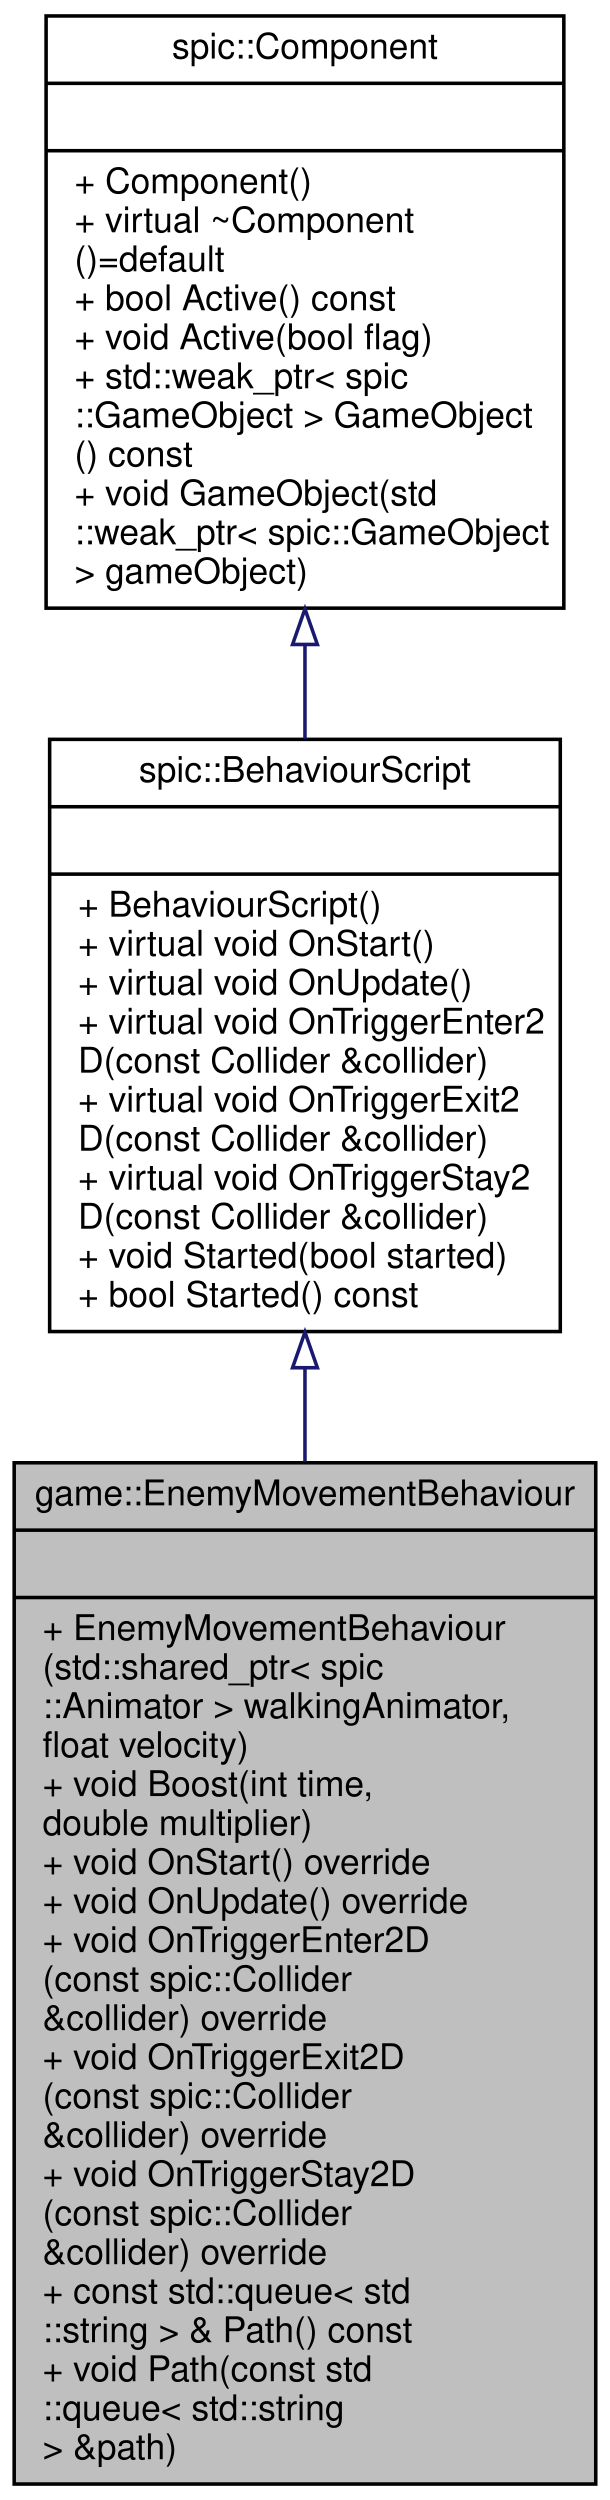
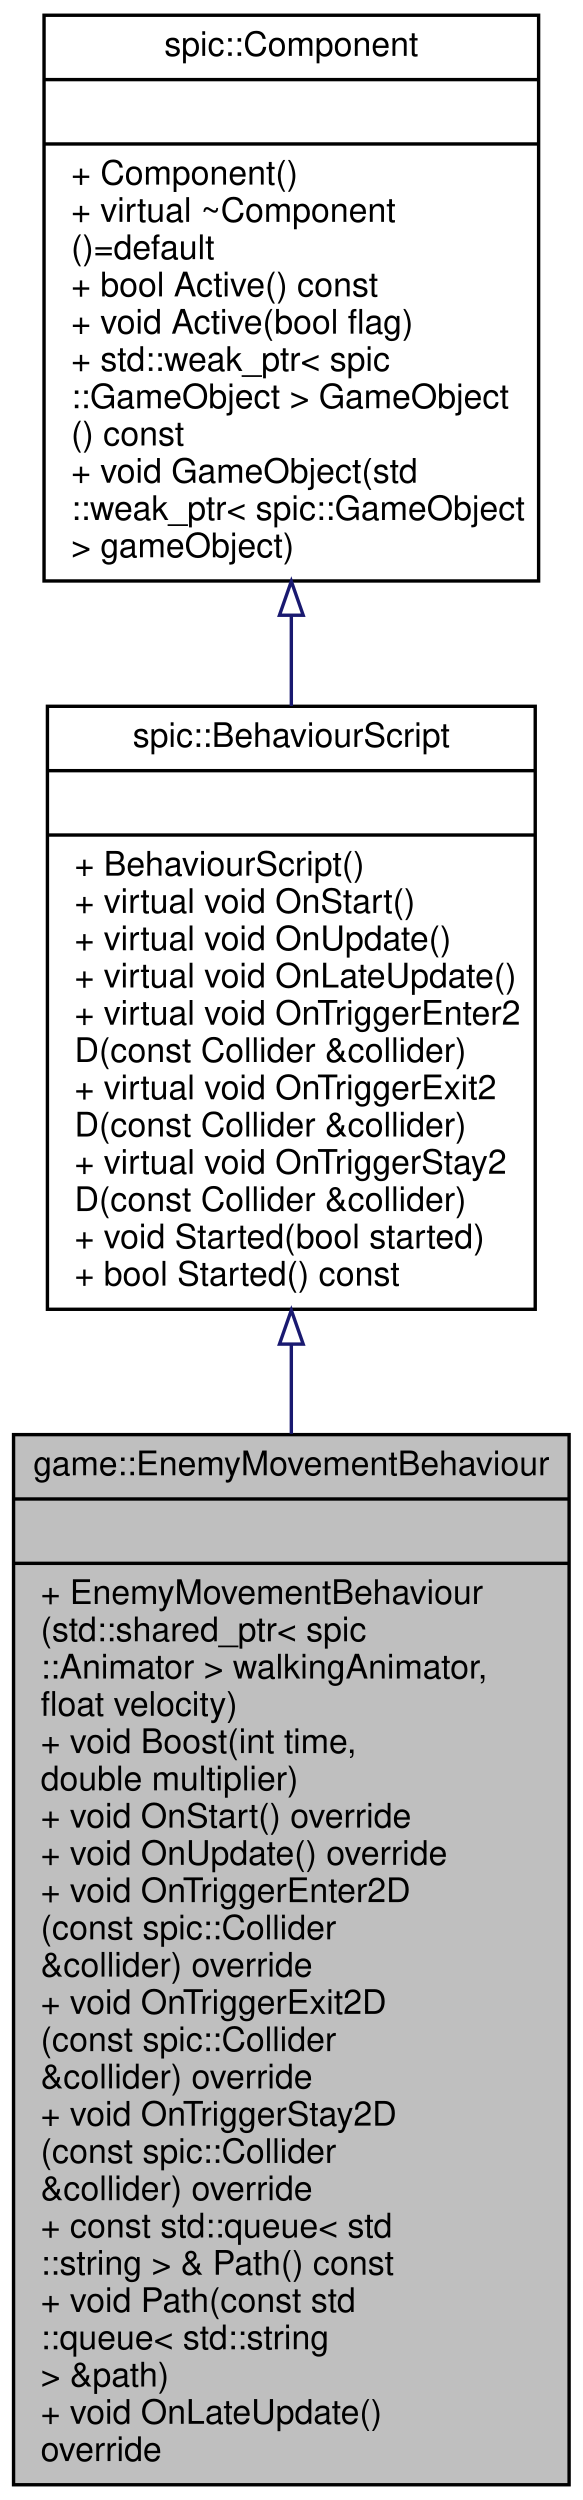
- <svg xmlns="http://www.w3.org/2000/svg" xmlns:xlink="http://www.w3.org/1999/xlink" width="172pt" height="705pt" viewBox="0.00 0.00 172.00 705.00">
-   <g id="graph0" class="graph" transform="scale(1 1) rotate(0) translate(4 701)">
+ <svg xmlns="http://www.w3.org/2000/svg" xmlns:xlink="http://www.w3.org/1999/xlink" width="172pt" height="738pt" viewBox="0.00 0.00 172.00 738.00">
+   <g id="graph0" class="graph" transform="scale(1 1) rotate(0) translate(4 734)">
    <g id="node1" class="node">
      <g id="a_node1">
        <a xlink:title="A script to handle movement for the enemy.">
-           <polygon fill="#bfbfbf" stroke="black" points="0,-0.5 0,-288.5 164,-288.5 164,-0.5 0,-0.5" />
-           <text text-anchor="middle" x="82" y="-276.5" font-family="Helvetica,sans-Serif" font-size="10.00">game::EnemyMovementBehaviour</text>
-           <polyline fill="none" stroke="black" points="0,-269.5 164,-269.5 " />
-           <text text-anchor="middle" x="82" y="-257.5" font-family="Helvetica,sans-Serif" font-size="10.00"> </text>
-           <polyline fill="none" stroke="black" points="0,-250.5 164,-250.5 " />
-           <text text-anchor="start" x="8" y="-238.5" font-family="Helvetica,sans-Serif" font-size="10.00">+ EnemyMovementBehaviour</text>
-           <text text-anchor="start" x="8" y="-227.5" font-family="Helvetica,sans-Serif" font-size="10.00">(std::shared_ptr&lt; spic</text>
-           <text text-anchor="start" x="8" y="-216.5" font-family="Helvetica,sans-Serif" font-size="10.00">::Animator &gt; walkingAnimator,</text>
-           <text text-anchor="start" x="8" y="-205.5" font-family="Helvetica,sans-Serif" font-size="10.00"> float velocity)</text>
-           <text text-anchor="start" x="8" y="-194.5" font-family="Helvetica,sans-Serif" font-size="10.00">+ void Boost(int time,</text>
-           <text text-anchor="start" x="8" y="-183.5" font-family="Helvetica,sans-Serif" font-size="10.00"> double multiplier)</text>
-           <text text-anchor="start" x="8" y="-172.5" font-family="Helvetica,sans-Serif" font-size="10.00">+ void OnStart() override</text>
-           <text text-anchor="start" x="8" y="-161.5" font-family="Helvetica,sans-Serif" font-size="10.00">+ void OnUpdate() override</text>
-           <text text-anchor="start" x="8" y="-150.5" font-family="Helvetica,sans-Serif" font-size="10.00">+ void OnTriggerEnter2D</text>
-           <text text-anchor="start" x="8" y="-139.5" font-family="Helvetica,sans-Serif" font-size="10.00">(const spic::Collider</text>
-           <text text-anchor="start" x="8" y="-128.5" font-family="Helvetica,sans-Serif" font-size="10.00"> &amp;collider) override</text>
-           <text text-anchor="start" x="8" y="-117.5" font-family="Helvetica,sans-Serif" font-size="10.00">+ void OnTriggerExit2D</text>
-           <text text-anchor="start" x="8" y="-106.5" font-family="Helvetica,sans-Serif" font-size="10.00">(const spic::Collider</text>
-           <text text-anchor="start" x="8" y="-95.5" font-family="Helvetica,sans-Serif" font-size="10.00"> &amp;collider) override</text>
-           <text text-anchor="start" x="8" y="-84.5" font-family="Helvetica,sans-Serif" font-size="10.00">+ void OnTriggerStay2D</text>
-           <text text-anchor="start" x="8" y="-73.5" font-family="Helvetica,sans-Serif" font-size="10.00">(const spic::Collider</text>
-           <text text-anchor="start" x="8" y="-62.5" font-family="Helvetica,sans-Serif" font-size="10.00"> &amp;collider) override</text>
-           <text text-anchor="start" x="8" y="-51.5" font-family="Helvetica,sans-Serif" font-size="10.00">+ const std::queue&lt; std</text>
-           <text text-anchor="start" x="8" y="-40.5" font-family="Helvetica,sans-Serif" font-size="10.00">::string &gt; &amp; Path() const</text>
-           <text text-anchor="start" x="8" y="-29.5" font-family="Helvetica,sans-Serif" font-size="10.00">+ void Path(const std</text>
-           <text text-anchor="start" x="8" y="-18.5" font-family="Helvetica,sans-Serif" font-size="10.00">::queue&lt; std::string</text>
-           <text text-anchor="start" x="8" y="-7.5" font-family="Helvetica,sans-Serif" font-size="10.00"> &gt; &amp;path)</text>
+           <polygon fill="#bfbfbf" stroke="black" points="0,-0.5 0,-310.5 164,-310.5 164,-0.5 0,-0.5" />
+           <text text-anchor="middle" x="82" y="-298.5" font-family="Helvetica,sans-Serif" font-size="10.00">game::EnemyMovementBehaviour</text>
+           <polyline fill="none" stroke="black" points="0,-291.5 164,-291.5 " />
+           <text text-anchor="middle" x="82" y="-279.5" font-family="Helvetica,sans-Serif" font-size="10.00"> </text>
+           <polyline fill="none" stroke="black" points="0,-272.5 164,-272.5 " />
+           <text text-anchor="start" x="8" y="-260.5" font-family="Helvetica,sans-Serif" font-size="10.00">+ EnemyMovementBehaviour</text>
+           <text text-anchor="start" x="8" y="-249.5" font-family="Helvetica,sans-Serif" font-size="10.00">(std::shared_ptr&lt; spic</text>
+           <text text-anchor="start" x="8" y="-238.5" font-family="Helvetica,sans-Serif" font-size="10.00">::Animator &gt; walkingAnimator,</text>
+           <text text-anchor="start" x="8" y="-227.5" font-family="Helvetica,sans-Serif" font-size="10.00"> float velocity)</text>
+           <text text-anchor="start" x="8" y="-216.5" font-family="Helvetica,sans-Serif" font-size="10.00">+ void Boost(int time,</text>
+           <text text-anchor="start" x="8" y="-205.5" font-family="Helvetica,sans-Serif" font-size="10.00"> double multiplier)</text>
+           <text text-anchor="start" x="8" y="-194.5" font-family="Helvetica,sans-Serif" font-size="10.00">+ void OnStart() override</text>
+           <text text-anchor="start" x="8" y="-183.5" font-family="Helvetica,sans-Serif" font-size="10.00">+ void OnUpdate() override</text>
+           <text text-anchor="start" x="8" y="-172.5" font-family="Helvetica,sans-Serif" font-size="10.00">+ void OnTriggerEnter2D</text>
+           <text text-anchor="start" x="8" y="-161.5" font-family="Helvetica,sans-Serif" font-size="10.00">(const spic::Collider</text>
+           <text text-anchor="start" x="8" y="-150.5" font-family="Helvetica,sans-Serif" font-size="10.00"> &amp;collider) override</text>
+           <text text-anchor="start" x="8" y="-139.5" font-family="Helvetica,sans-Serif" font-size="10.00">+ void OnTriggerExit2D</text>
+           <text text-anchor="start" x="8" y="-128.5" font-family="Helvetica,sans-Serif" font-size="10.00">(const spic::Collider</text>
+           <text text-anchor="start" x="8" y="-117.5" font-family="Helvetica,sans-Serif" font-size="10.00"> &amp;collider) override</text>
+           <text text-anchor="start" x="8" y="-106.5" font-family="Helvetica,sans-Serif" font-size="10.00">+ void OnTriggerStay2D</text>
+           <text text-anchor="start" x="8" y="-95.5" font-family="Helvetica,sans-Serif" font-size="10.00">(const spic::Collider</text>
+           <text text-anchor="start" x="8" y="-84.5" font-family="Helvetica,sans-Serif" font-size="10.00"> &amp;collider) override</text>
+           <text text-anchor="start" x="8" y="-73.5" font-family="Helvetica,sans-Serif" font-size="10.00">+ const std::queue&lt; std</text>
+           <text text-anchor="start" x="8" y="-62.5" font-family="Helvetica,sans-Serif" font-size="10.00">::string &gt; &amp; Path() const</text>
+           <text text-anchor="start" x="8" y="-51.5" font-family="Helvetica,sans-Serif" font-size="10.00">+ void Path(const std</text>
+           <text text-anchor="start" x="8" y="-40.5" font-family="Helvetica,sans-Serif" font-size="10.00">::queue&lt; std::string</text>
+           <text text-anchor="start" x="8" y="-29.5" font-family="Helvetica,sans-Serif" font-size="10.00"> &gt; &amp;path)</text>
+           <text text-anchor="start" x="8" y="-18.5" font-family="Helvetica,sans-Serif" font-size="10.00">+ void OnLateUpdate()</text>
+           <text text-anchor="start" x="8" y="-7.5" font-family="Helvetica,sans-Serif" font-size="10.00"> override</text>
        </a>
      </g>
    </g>
    <g id="node2" class="node">
      <g id="a_node2">
        <a xlink:href="classspic_1_1BehaviourScript.html" target="_top" xlink:title="Base class for script running in the game.">
-           <polygon fill="none" stroke="black" points="10,-325.5 10,-492.5 154,-492.5 154,-325.5 10,-325.5" />
-           <text text-anchor="middle" x="82" y="-480.5" font-family="Helvetica,sans-Serif" font-size="10.00">spic::BehaviourScript</text>
-           <polyline fill="none" stroke="black" points="10,-473.5 154,-473.5 " />
-           <text text-anchor="middle" x="82" y="-461.5" font-family="Helvetica,sans-Serif" font-size="10.00"> </text>
-           <polyline fill="none" stroke="black" points="10,-454.5 154,-454.5 " />
-           <text text-anchor="start" x="18" y="-442.5" font-family="Helvetica,sans-Serif" font-size="10.00">+ BehaviourScript()</text>
-           <text text-anchor="start" x="18" y="-431.5" font-family="Helvetica,sans-Serif" font-size="10.00">+ virtual void OnStart()</text>
-           <text text-anchor="start" x="18" y="-420.5" font-family="Helvetica,sans-Serif" font-size="10.00">+ virtual void OnUpdate()</text>
-           <text text-anchor="start" x="18" y="-409.5" font-family="Helvetica,sans-Serif" font-size="10.00">+ virtual void OnTriggerEnter2</text>
+           <polygon fill="none" stroke="black" points="10,-347.5 10,-525.5 154,-525.5 154,-347.5 10,-347.5" />
+           <text text-anchor="middle" x="82" y="-513.5" font-family="Helvetica,sans-Serif" font-size="10.00">spic::BehaviourScript</text>
+           <polyline fill="none" stroke="black" points="10,-506.5 154,-506.5 " />
+           <text text-anchor="middle" x="82" y="-494.5" font-family="Helvetica,sans-Serif" font-size="10.00"> </text>
+           <polyline fill="none" stroke="black" points="10,-487.5 154,-487.5 " />
+           <text text-anchor="start" x="18" y="-475.5" font-family="Helvetica,sans-Serif" font-size="10.00">+ BehaviourScript()</text>
+           <text text-anchor="start" x="18" y="-464.5" font-family="Helvetica,sans-Serif" font-size="10.00">+ virtual void OnStart()</text>
+           <text text-anchor="start" x="18" y="-453.5" font-family="Helvetica,sans-Serif" font-size="10.00">+ virtual void OnUpdate()</text>
+           <text text-anchor="start" x="18" y="-442.5" font-family="Helvetica,sans-Serif" font-size="10.00">+ virtual void OnLateUpdate()</text>
+           <text text-anchor="start" x="18" y="-431.5" font-family="Helvetica,sans-Serif" font-size="10.00">+ virtual void OnTriggerEnter2</text>
+           <text text-anchor="start" x="18" y="-420.5" font-family="Helvetica,sans-Serif" font-size="10.00">D(const Collider &amp;collider)</text>
+           <text text-anchor="start" x="18" y="-409.5" font-family="Helvetica,sans-Serif" font-size="10.00">+ virtual void OnTriggerExit2</text>
          <text text-anchor="start" x="18" y="-398.5" font-family="Helvetica,sans-Serif" font-size="10.00">D(const Collider &amp;collider)</text>
-           <text text-anchor="start" x="18" y="-387.5" font-family="Helvetica,sans-Serif" font-size="10.00">+ virtual void OnTriggerExit2</text>
+           <text text-anchor="start" x="18" y="-387.5" font-family="Helvetica,sans-Serif" font-size="10.00">+ virtual void OnTriggerStay2</text>
          <text text-anchor="start" x="18" y="-376.5" font-family="Helvetica,sans-Serif" font-size="10.00">D(const Collider &amp;collider)</text>
-           <text text-anchor="start" x="18" y="-365.5" font-family="Helvetica,sans-Serif" font-size="10.00">+ virtual void OnTriggerStay2</text>
-           <text text-anchor="start" x="18" y="-354.5" font-family="Helvetica,sans-Serif" font-size="10.00">D(const Collider &amp;collider)</text>
-           <text text-anchor="start" x="18" y="-343.5" font-family="Helvetica,sans-Serif" font-size="10.00">+ void Started(bool started)</text>
-           <text text-anchor="start" x="18" y="-332.5" font-family="Helvetica,sans-Serif" font-size="10.00">+ bool Started() const</text>
+           <text text-anchor="start" x="18" y="-365.5" font-family="Helvetica,sans-Serif" font-size="10.00">+ void Started(bool started)</text>
+           <text text-anchor="start" x="18" y="-354.5" font-family="Helvetica,sans-Serif" font-size="10.00">+ bool Started() const</text>
        </a>
      </g>
    </g>
    <g id="edge1" class="edge">
-       <path fill="none" stroke="midnightblue" d="M82,-315.28C82,-306.64 82,-297.75 82,-288.79" />
-       <polygon fill="none" stroke="midnightblue" points="78.5,-315.3 82,-325.3 85.5,-315.3 78.5,-315.3" />
+       <path fill="none" stroke="midnightblue" d="M82,-337.2C82,-328.56 82,-319.69 82,-310.74" />
+       <polygon fill="none" stroke="midnightblue" points="78.5,-337.22 82,-347.22 85.5,-337.22 78.5,-337.22" />
    </g>
    <g id="node3" class="node">
      <g id="a_node3">
        <a xlink:href="classspic_1_1Component.html" target="_top" xlink:title="Base class for all components. @spicapi.">
-           <polygon fill="none" stroke="black" points="9,-529.5 9,-696.5 155,-696.5 155,-529.5 9,-529.5" />
-           <text text-anchor="middle" x="82" y="-684.5" font-family="Helvetica,sans-Serif" font-size="10.00">spic::Component</text>
-           <polyline fill="none" stroke="black" points="9,-677.5 155,-677.5 " />
-           <text text-anchor="middle" x="82" y="-665.5" font-family="Helvetica,sans-Serif" font-size="10.00"> </text>
-           <polyline fill="none" stroke="black" points="9,-658.5 155,-658.5 " />
-           <text text-anchor="start" x="17" y="-646.5" font-family="Helvetica,sans-Serif" font-size="10.00">+ Component()</text>
-           <text text-anchor="start" x="17" y="-635.5" font-family="Helvetica,sans-Serif" font-size="10.00">+ virtual ~Component</text>
-           <text text-anchor="start" x="17" y="-624.5" font-family="Helvetica,sans-Serif" font-size="10.00">()=default</text>
-           <text text-anchor="start" x="17" y="-613.5" font-family="Helvetica,sans-Serif" font-size="10.00">+ bool Active() const</text>
-           <text text-anchor="start" x="17" y="-602.5" font-family="Helvetica,sans-Serif" font-size="10.00">+ void Active(bool flag)</text>
-           <text text-anchor="start" x="17" y="-591.5" font-family="Helvetica,sans-Serif" font-size="10.00">+ std::weak_ptr&lt; spic</text>
-           <text text-anchor="start" x="17" y="-580.5" font-family="Helvetica,sans-Serif" font-size="10.00">::GameObject &gt; GameObject</text>
-           <text text-anchor="start" x="17" y="-569.5" font-family="Helvetica,sans-Serif" font-size="10.00">() const</text>
-           <text text-anchor="start" x="17" y="-558.5" font-family="Helvetica,sans-Serif" font-size="10.00">+ void GameObject(std</text>
-           <text text-anchor="start" x="17" y="-547.5" font-family="Helvetica,sans-Serif" font-size="10.00">::weak_ptr&lt; spic::GameObject</text>
-           <text text-anchor="start" x="17" y="-536.5" font-family="Helvetica,sans-Serif" font-size="10.00"> &gt; gameObject)</text>
+           <polygon fill="none" stroke="black" points="9,-562.5 9,-729.5 155,-729.5 155,-562.5 9,-562.5" />
+           <text text-anchor="middle" x="82" y="-717.5" font-family="Helvetica,sans-Serif" font-size="10.00">spic::Component</text>
+           <polyline fill="none" stroke="black" points="9,-710.5 155,-710.5 " />
+           <text text-anchor="middle" x="82" y="-698.5" font-family="Helvetica,sans-Serif" font-size="10.00"> </text>
+           <polyline fill="none" stroke="black" points="9,-691.5 155,-691.5 " />
+           <text text-anchor="start" x="17" y="-679.5" font-family="Helvetica,sans-Serif" font-size="10.00">+ Component()</text>
+           <text text-anchor="start" x="17" y="-668.5" font-family="Helvetica,sans-Serif" font-size="10.00">+ virtual ~Component</text>
+           <text text-anchor="start" x="17" y="-657.5" font-family="Helvetica,sans-Serif" font-size="10.00">()=default</text>
+           <text text-anchor="start" x="17" y="-646.5" font-family="Helvetica,sans-Serif" font-size="10.00">+ bool Active() const</text>
+           <text text-anchor="start" x="17" y="-635.5" font-family="Helvetica,sans-Serif" font-size="10.00">+ void Active(bool flag)</text>
+           <text text-anchor="start" x="17" y="-624.5" font-family="Helvetica,sans-Serif" font-size="10.00">+ std::weak_ptr&lt; spic</text>
+           <text text-anchor="start" x="17" y="-613.5" font-family="Helvetica,sans-Serif" font-size="10.00">::GameObject &gt; GameObject</text>
+           <text text-anchor="start" x="17" y="-602.5" font-family="Helvetica,sans-Serif" font-size="10.00">() const</text>
+           <text text-anchor="start" x="17" y="-591.5" font-family="Helvetica,sans-Serif" font-size="10.00">+ void GameObject(std</text>
+           <text text-anchor="start" x="17" y="-580.5" font-family="Helvetica,sans-Serif" font-size="10.00">::weak_ptr&lt; spic::GameObject</text>
+           <text text-anchor="start" x="17" y="-569.5" font-family="Helvetica,sans-Serif" font-size="10.00"> &gt; gameObject)</text>
        </a>
      </g>
    </g>
    <g id="edge2" class="edge">
-       <path fill="none" stroke="midnightblue" d="M82,-518.98C82,-510.18 82,-501.31 82,-492.62" />
-       <polygon fill="none" stroke="midnightblue" points="78.5,-519.26 82,-529.26 85.5,-519.26 78.5,-519.26" />
+       <path fill="none" stroke="midnightblue" d="M82,-552.11C82,-543.3 82,-534.38 82,-525.61" />
+       <polygon fill="none" stroke="midnightblue" points="78.5,-552.39 82,-562.39 85.5,-552.39 78.5,-552.39" />
    </g>
  </g>
</svg>
